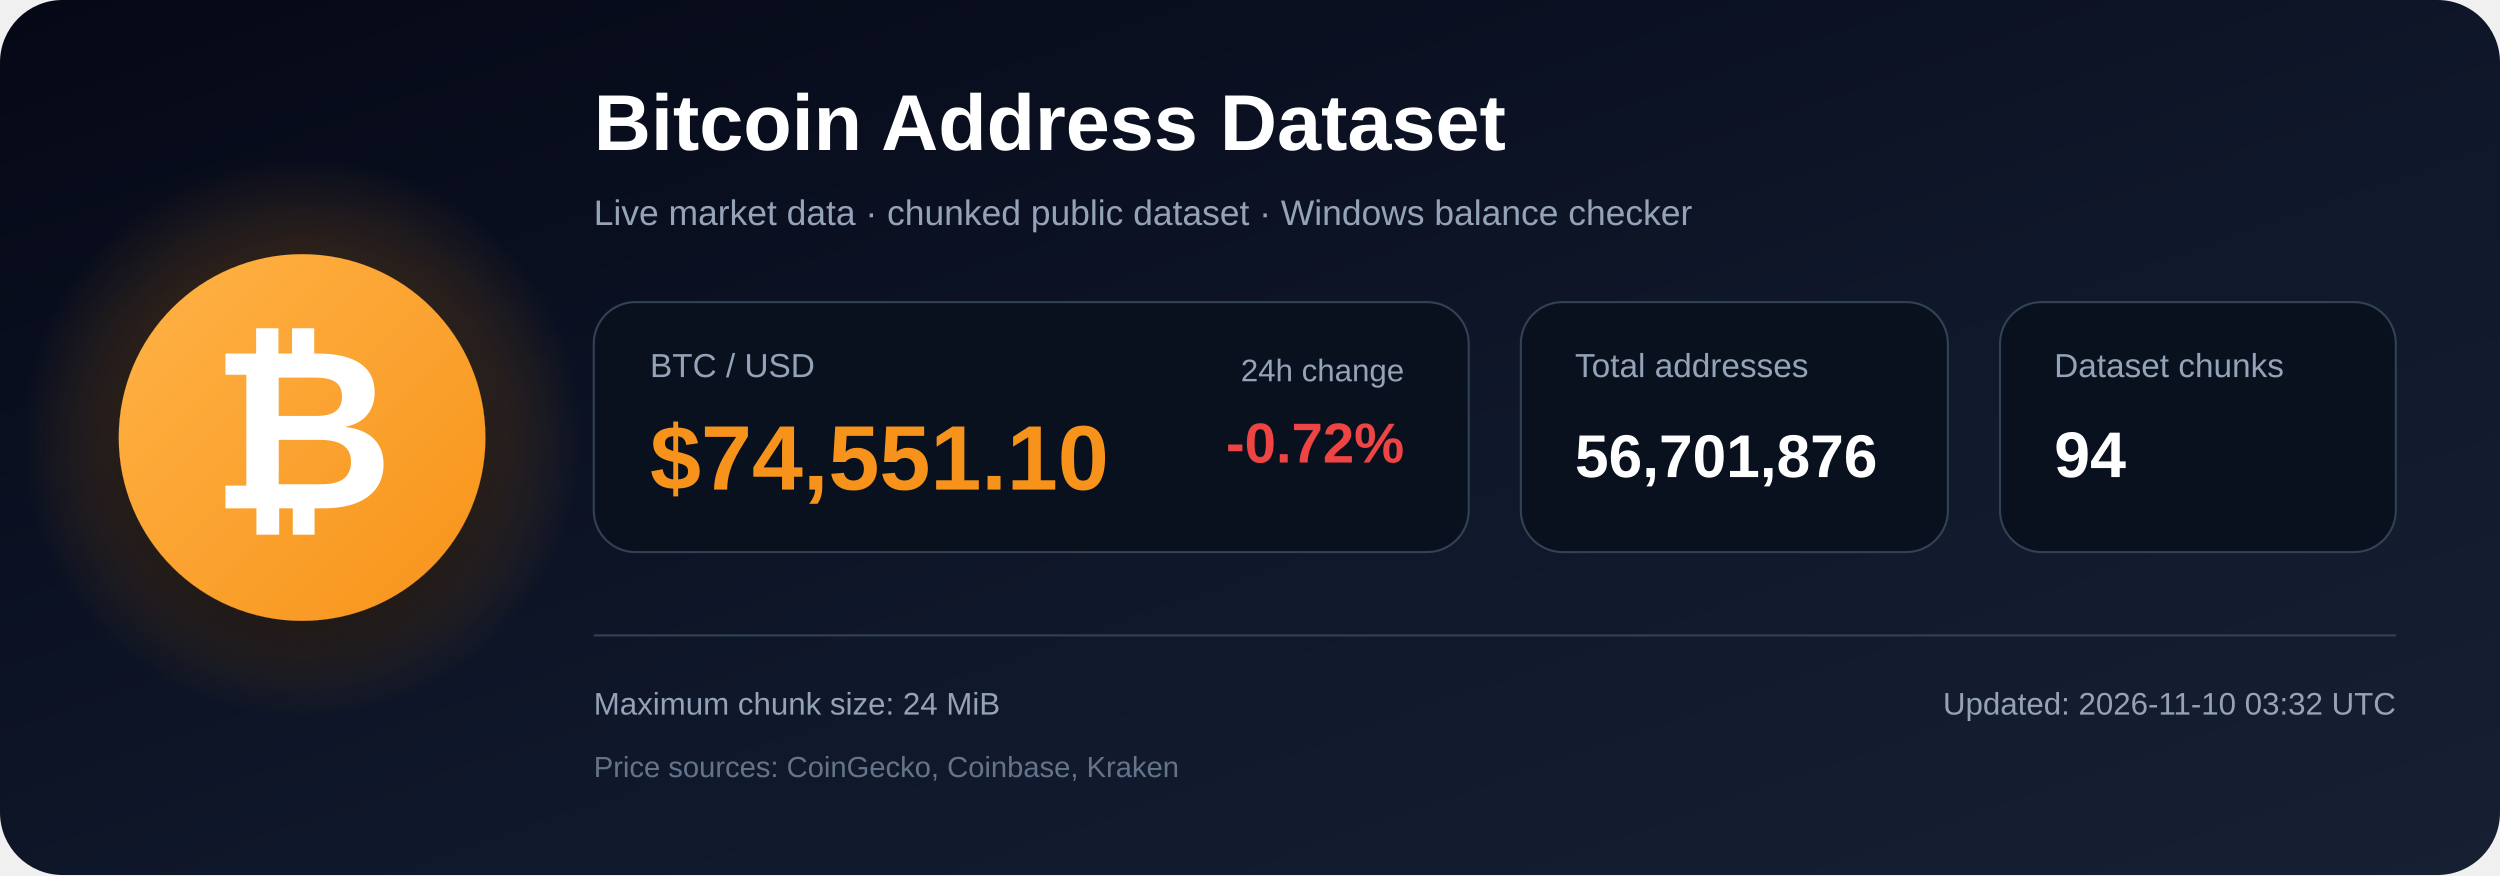
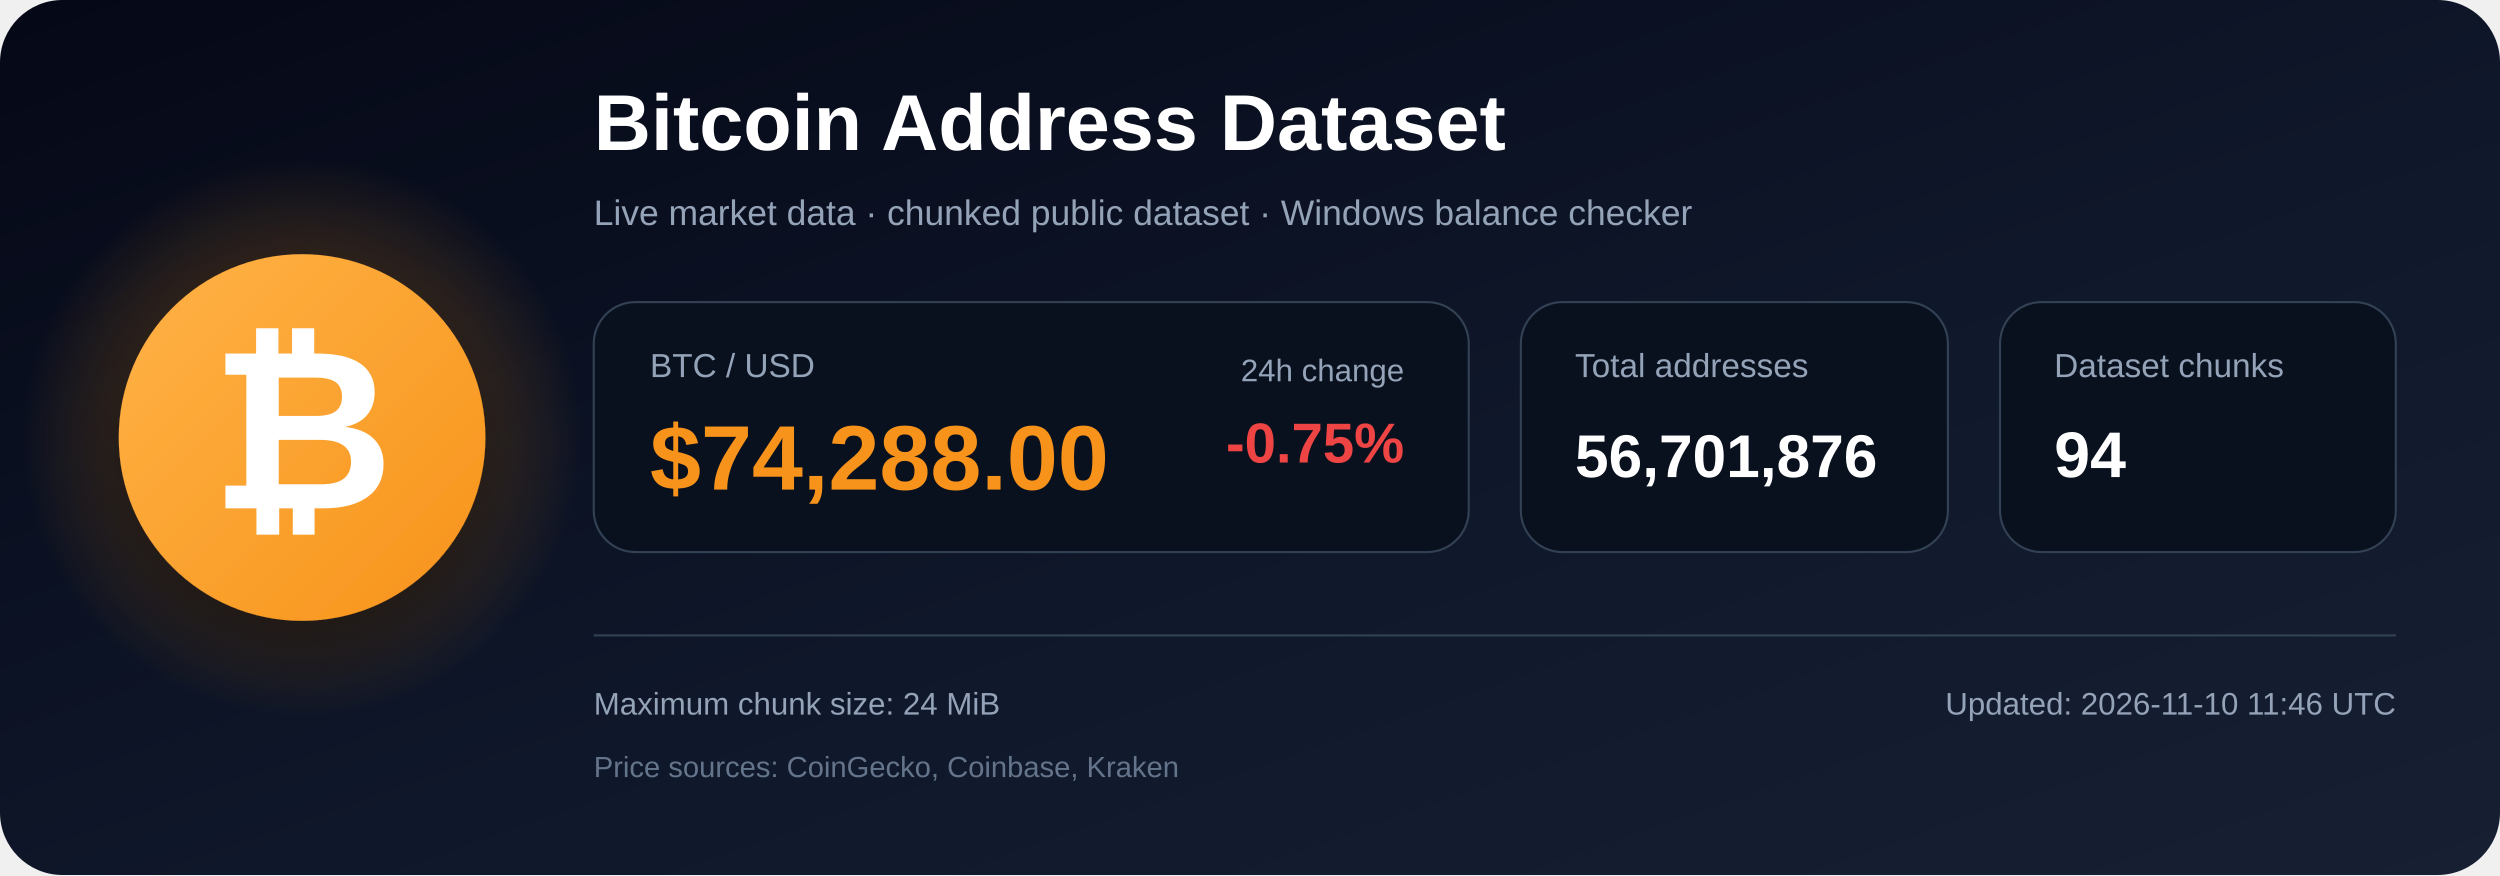
<svg xmlns="http://www.w3.org/2000/svg" width="1200" height="420" viewBox="0 0 1200 420" role="img" aria-labelledby="title description">
  <defs>
    <linearGradient id="bg" x1="0" y1="0" x2="1" y2="1">
      <stop offset="0%" stop-color="#050816" />
      <stop offset="55%" stop-color="#0f172a" />
      <stop offset="100%" stop-color="#172033" />
    </linearGradient>
    <radialGradient id="glow">
      <stop offset="0%" stop-color="#f7931a" stop-opacity=".48" />
      <stop offset="100%" stop-color="#f7931a" stop-opacity="0" />
    </radialGradient>
    <linearGradient id="orange" x1="0" y1="0" x2="1" y2="1">
      <stop offset="0%" stop-color="#ffb347" />
      <stop offset="100%" stop-color="#f7931a" />
    </linearGradient>
    <filter id="shadow" x="-40%" y="-40%" width="180%" height="180%">
      <feDropShadow dx="0" dy="12" stdDeviation="18" flood-color="#000000" flood-opacity=".50" />
    </filter>
  </defs>
  <rect width="1200" height="420" rx="30" fill="url(#bg)" />
  <circle cx="145" cy="210" r="135" fill="url(#glow)" />
  <circle cx="145" cy="210" r="88" fill="url(#orange)" filter="url(#shadow)" />
  <text x="145" y="244" text-anchor="middle" font-family="Arial, Helvetica, sans-serif" font-size="108" font-weight="700" fill="#ffffff">₿</text>
  <text x="285" y="72" font-family="Arial, Helvetica, sans-serif" font-size="38" font-weight="700" fill="#ffffff">
    Bitcoin Address Dataset
  </text>
  <text x="285" y="108" font-family="Arial, Helvetica, sans-serif" font-size="17" fill="#94a3b8">
    Live market data · chunked public dataset · Windows balance checker
  </text>
  <rect x="285" y="145" width="420" height="120" rx="20" fill="#09111f" stroke="#334155" />
  <text x="312" y="181" font-family="Arial, Helvetica, sans-serif" font-size="16" fill="#94a3b8">BTC / USD</text>
-   <text x="312" y="235" font-family="Arial, Helvetica, sans-serif" font-size="44" font-weight="700" fill="#f7931a">$74,551.10</text>
+   <text x="312" y="235" font-family="Arial, Helvetica, sans-serif" font-size="44" font-weight="700" fill="#f7931a">$74,288.00</text>
  <text x="674" y="183" text-anchor="end" font-family="Arial, Helvetica, sans-serif" font-size="15" fill="#94a3b8">24h change</text>
-   <text x="674" y="222" text-anchor="end" font-family="Arial, Helvetica, sans-serif" font-size="27" font-weight="700" fill="#ef4444">-0.72%</text>
+   <text x="674" y="222" text-anchor="end" font-family="Arial, Helvetica, sans-serif" font-size="27" font-weight="700" fill="#ef4444">-0.75%</text>
  <rect x="730" y="145" width="205" height="120" rx="20" fill="#09111f" stroke="#334155" />
  <text x="756" y="181" font-family="Arial, Helvetica, sans-serif" font-size="16" fill="#94a3b8">Total addresses</text>
  <text x="756" y="229" font-family="Arial, Helvetica, sans-serif" font-size="29" font-weight="700" fill="#ffffff">56,701,876</text>
  <rect x="960" y="145" width="190" height="120" rx="20" fill="#09111f" stroke="#334155" />
  <text x="986" y="181" font-family="Arial, Helvetica, sans-serif" font-size="16" fill="#94a3b8">Dataset chunks</text>
  <text x="986" y="229" font-family="Arial, Helvetica, sans-serif" font-size="31" font-weight="700" fill="#ffffff">94</text>
  <line x1="285" y1="305" x2="1150" y2="305" stroke="#334155" stroke-width="1" />
  <text x="285" y="343" font-family="Arial, Helvetica, sans-serif" font-size="15" fill="#94a3b8">
    Maximum chunk size: 24 MiB
  </text>
  <text x="285" y="373" font-family="Arial, Helvetica, sans-serif" font-size="14" fill="#64748b">
    Price sources: CoinGecko, Coinbase, Kraken
  </text>
  <text x="1150" y="343" text-anchor="end" font-family="Arial, Helvetica, sans-serif" font-size="15" fill="#94a3b8">
-     Updated: 2026-11-10 03:32 UTC
+     Updated: 2026-11-10 11:46 UTC
  </text>
</svg>
